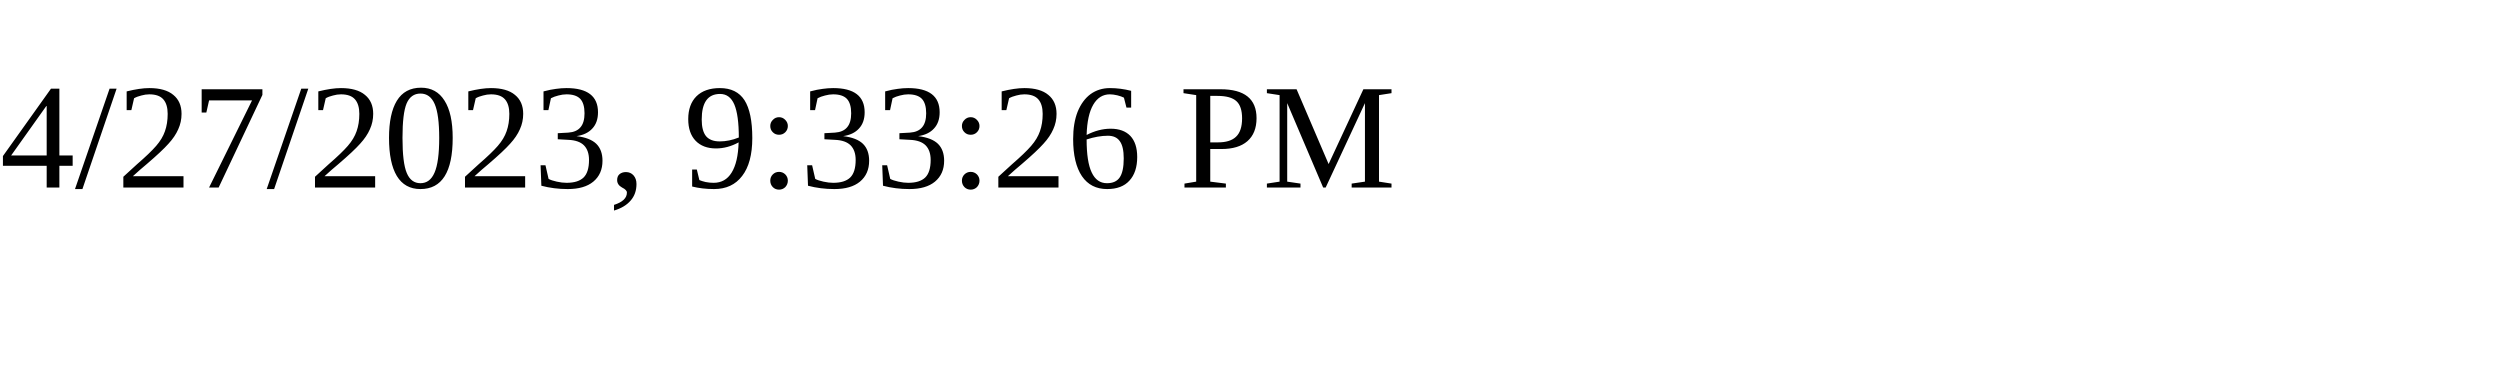
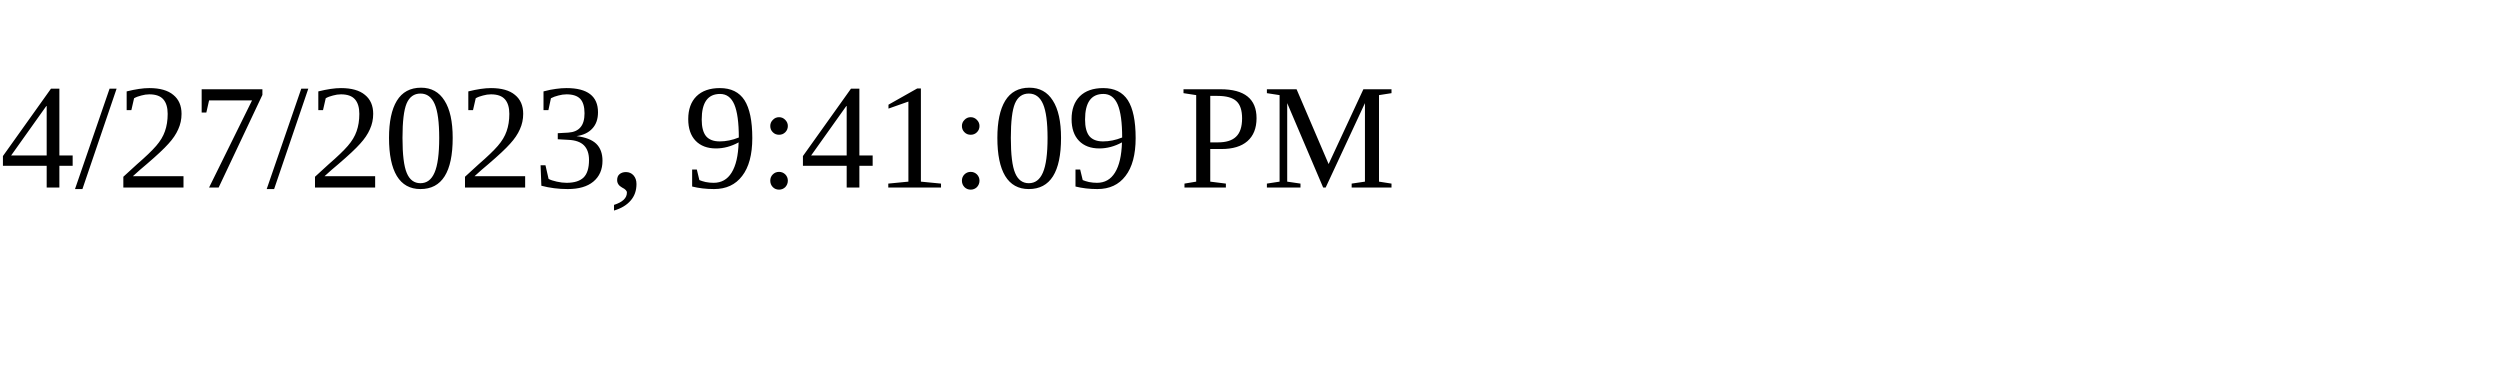
<svg xmlns="http://www.w3.org/2000/svg" height="30" width="200">
-   <text x="0" y="15">4/27/2023, 9:33:26 PM</text>
+   <text x="0" y="15">4/27/2023, 9:41:09 PM</text>
</svg>
